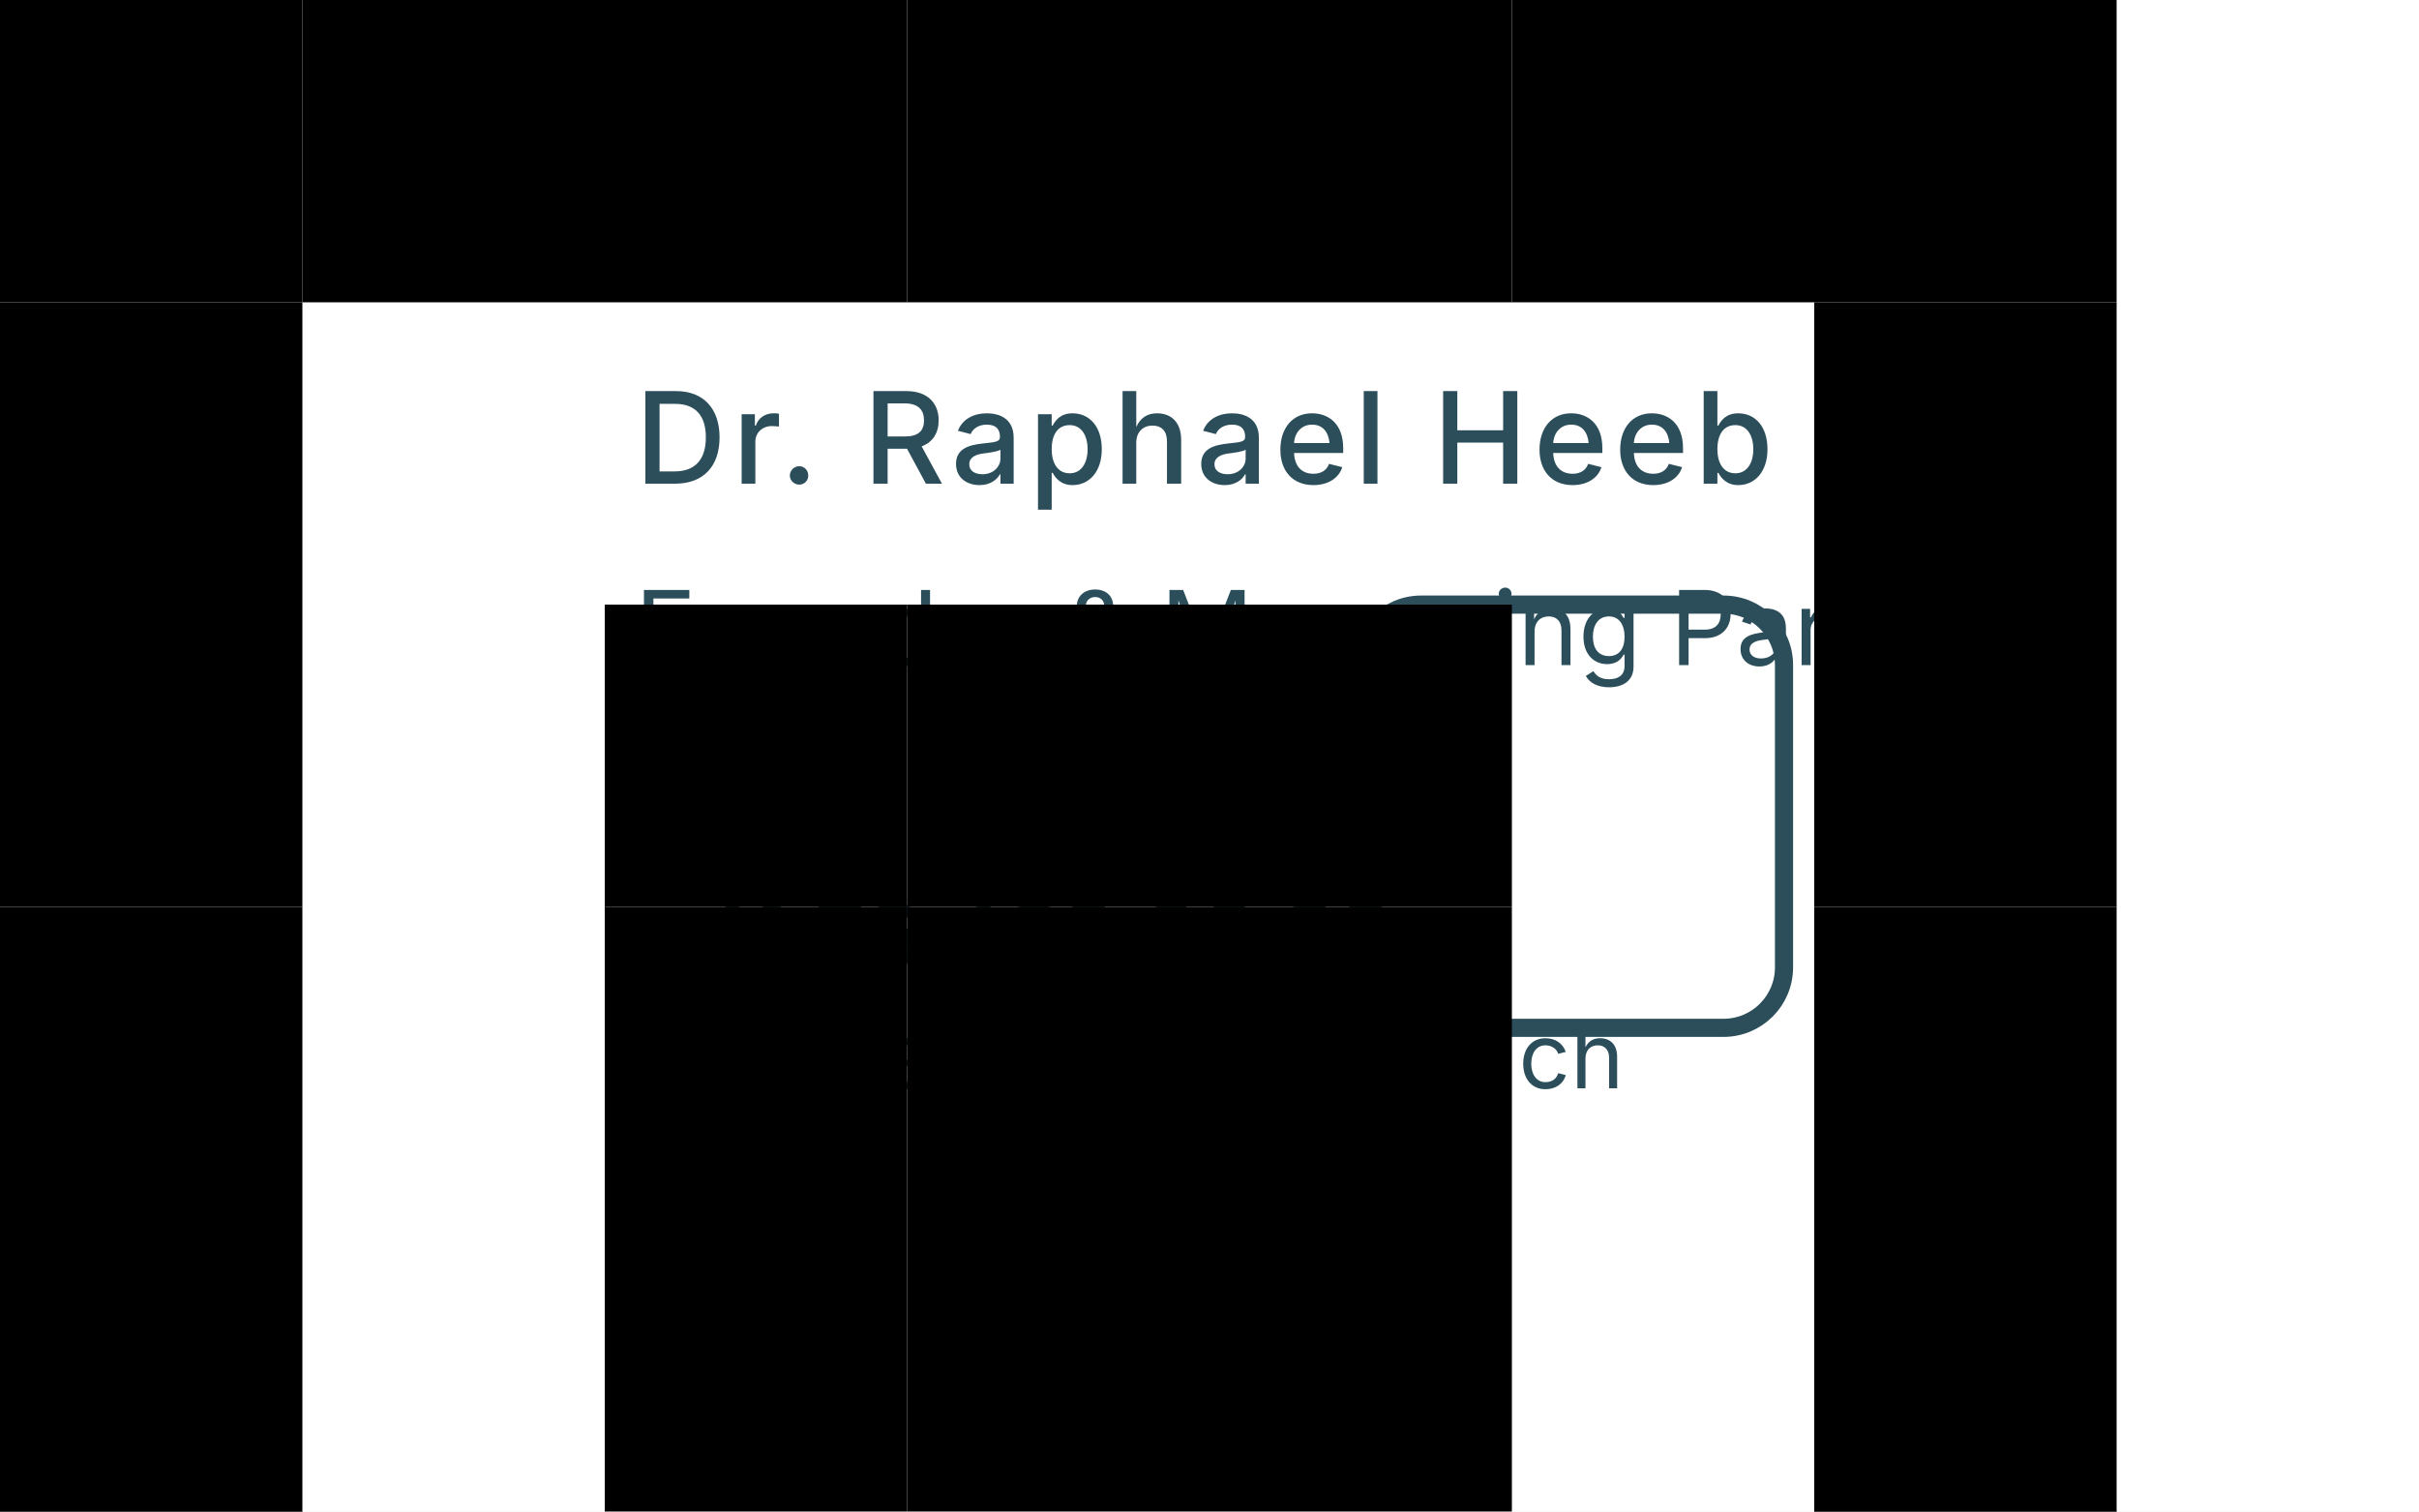
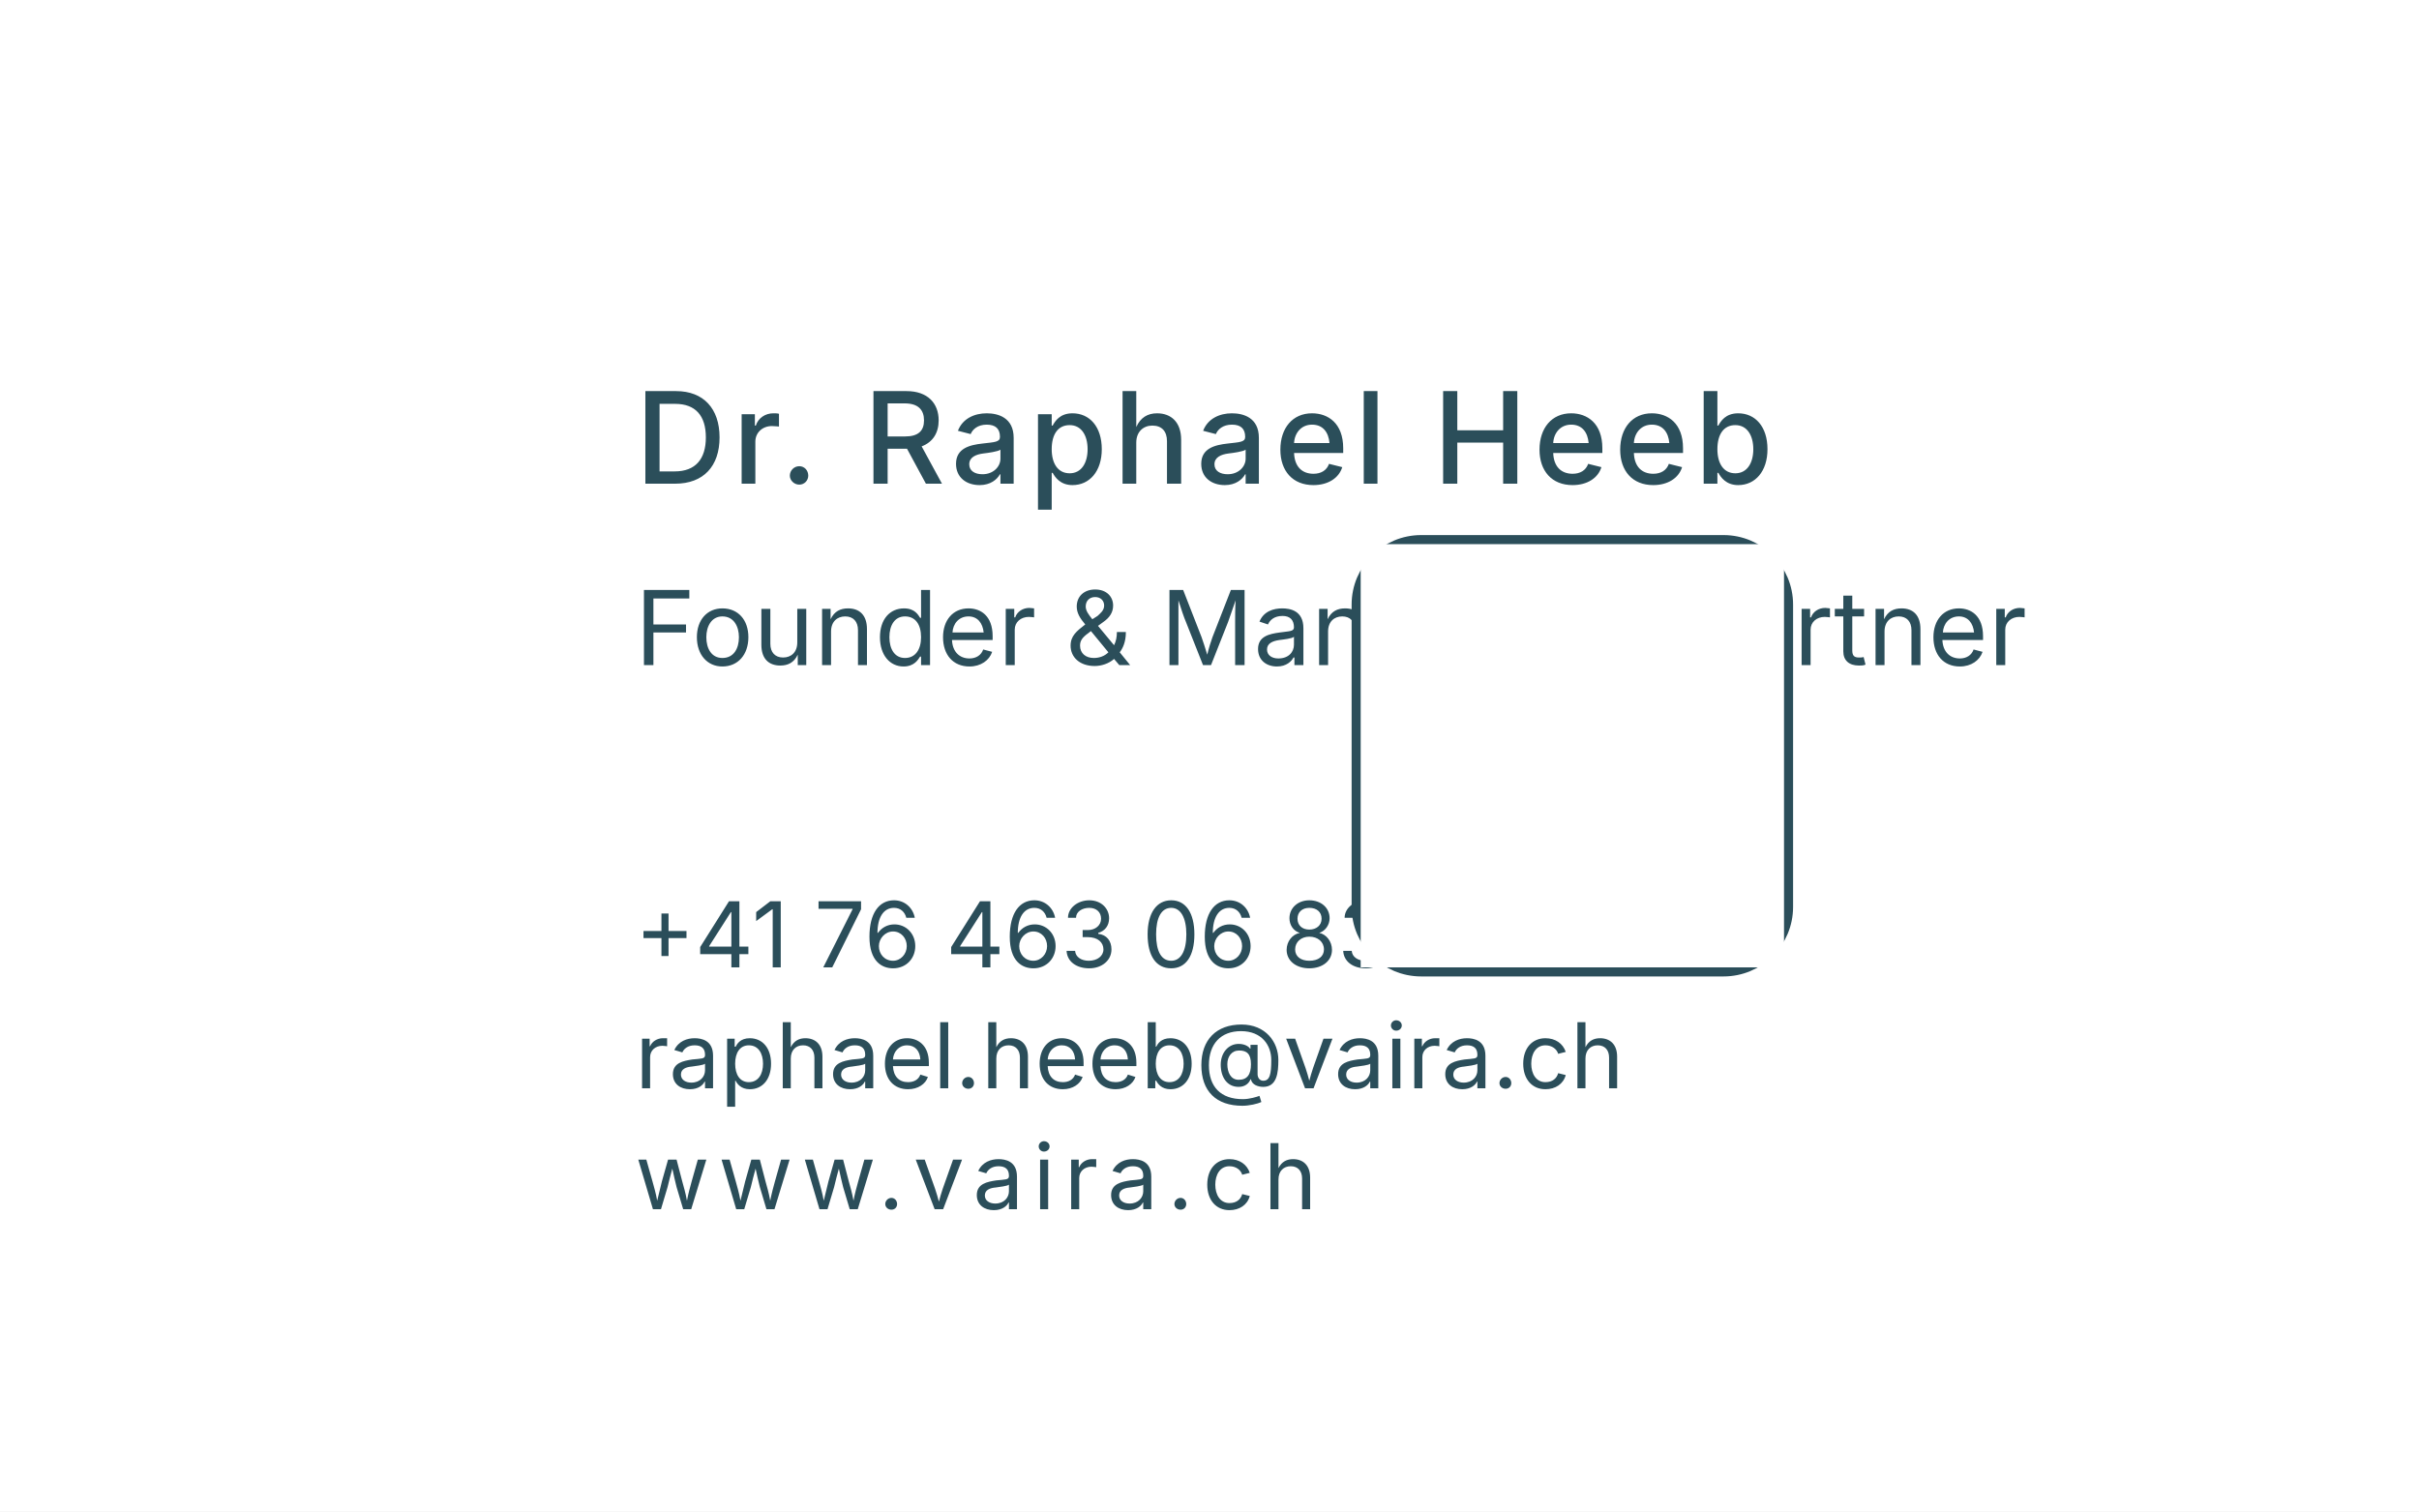
<svg xmlns="http://www.w3.org/2000/svg" width="80mm" height="50mm" viewBox="0 0 80 50">
  <style>
    text {
      font-family: -apple-system, system-ui, "Public Sans", sans-serif;
    }
  </style>
  <rect width="80" height="50" fill="#FFFFFF" />
  <g fill="#2B4E5A">
    <text x="21" y="16" font-size="4.2" font-weight="500" letter-spacing="0.2">
      Dr. Raphael Heeb
    </text>
    <text x="21" y="22" font-size="3.4" font-weight="400">
      Founder &amp; Managing Partner
    </text>
    <text x="21" y="32" font-size="3.0">+41 76 463 06 83</text>
    <text x="21" y="36" font-size="3.0">raphael.heeb@vaira.ch</text>
    <text x="21" y="40" font-size="3.0" letter-spacing="0.3">www.vaira.ch</text>
  </g>
-   <rect x="45" y="20" width="14" height="14" fill="none" stroke="#2B4E5A" stroke-width="0.6" rx="2" ry="2" />
-   <svg viewBox="0 0 370 370" width="370" height="370" version="1.1">
-     <g id="elements" fill="#000000" stroke="none">
-       <rect x="0" y="0" width="10" height="10" />
-       <rect x="10" y="0" width="10" height="10" />
-       <rect x="20" y="0" width="10" height="10" />
-       <rect x="30" y="0" width="10" height="10" />
-       <rect x="40" y="0" width="10" height="10" />
-       <rect x="50" y="0" width="10" height="10" />
-       <rect x="60" y="0" width="10" height="10" />
-       <rect x="80" y="0" width="10" height="10" />
-       <rect x="90" y="0" width="10" height="10" />
-       <rect x="100" y="0" width="10" height="10" />
-       <rect x="110" y="0" width="10" height="10" />
-       <rect x="140" y="0" width="10" height="10" />
-       <rect x="160" y="0" width="10" height="10" />
-       <rect x="180" y="0" width="10" height="10" />
-       <rect x="240" y="0" width="10" height="10" />
-       <rect x="260" y="0" width="10" height="10" />
-       <rect x="270" y="0" width="10" height="10" />
-       <rect x="300" y="0" width="10" height="10" />
-       <rect x="310" y="0" width="10" height="10" />
-       <rect x="320" y="0" width="10" height="10" />
-       <rect x="330" y="0" width="10" height="10" />
-       <rect x="340" y="0" width="10" height="10" />
-       <rect x="350" y="0" width="10" height="10" />
-       <rect x="360" y="0" width="10" height="10" />
-       <rect x="0" y="10" width="10" height="10" />
-       <rect x="60" y="10" width="10" height="10" />
-       <rect x="90" y="10" width="10" height="10" />
-       <rect x="170" y="10" width="10" height="10" />
-       <rect x="190" y="10" width="10" height="10" />
-       <rect x="200" y="10" width="10" height="10" />
-       <rect x="210" y="10" width="10" height="10" />
-       <rect x="220" y="10" width="10" height="10" />
-       <rect x="230" y="10" width="10" height="10" />
-       <rect x="240" y="10" width="10" height="10" />
-       <rect x="270" y="10" width="10" height="10" />
-       <rect x="300" y="10" width="10" height="10" />
-       <rect x="360" y="10" width="10" height="10" />
-       <rect x="0" y="20" width="10" height="10" />
-       <rect x="20" y="20" width="10" height="10" />
-       <rect x="30" y="20" width="10" height="10" />
-       <rect x="40" y="20" width="10" height="10" />
-       <rect x="60" y="20" width="10" height="10" />
-       <rect x="80" y="20" width="10" height="10" />
-       <rect x="90" y="20" width="10" height="10" />
-       <rect x="100" y="20" width="10" height="10" />
-       <rect x="130" y="20" width="10" height="10" />
-       <rect x="150" y="20" width="10" height="10" />
-       <rect x="160" y="20" width="10" height="10" />
-       <rect x="170" y="20" width="10" height="10" />
-       <rect x="220" y="20" width="10" height="10" />
-       <rect x="230" y="20" width="10" height="10" />
-       <rect x="240" y="20" width="10" height="10" />
-       <rect x="280" y="20" width="10" height="10" />
-       <rect x="300" y="20" width="10" height="10" />
-       <rect x="320" y="20" width="10" height="10" />
-       <rect x="330" y="20" width="10" height="10" />
-       <rect x="340" y="20" width="10" height="10" />
-       <rect x="360" y="20" width="10" height="10" />
-       <rect x="0" y="30" width="10" height="10" />
-       <rect x="20" y="30" width="10" height="10" />
-       <rect x="30" y="30" width="10" height="10" />
-       <rect x="40" y="30" width="10" height="10" />
-       <rect x="60" y="30" width="10" height="10" />
-       <rect x="80" y="30" width="10" height="10" />
-       <rect x="100" y="30" width="10" height="10" />
-       <rect x="110" y="30" width="10" height="10" />
-       <rect x="140" y="30" width="10" height="10" />
-       <rect x="160" y="30" width="10" height="10" />
-       <rect x="180" y="30" width="10" height="10" />
-       <rect x="220" y="30" width="10" height="10" />
-       <rect x="230" y="30" width="10" height="10" />
-       <rect x="240" y="30" width="10" height="10" />
-       <rect x="260" y="30" width="10" height="10" />
-       <rect x="300" y="30" width="10" height="10" />
-       <rect x="320" y="30" width="10" height="10" />
-       <rect x="330" y="30" width="10" height="10" />
-       <rect x="340" y="30" width="10" height="10" />
-       <rect x="360" y="30" width="10" height="10" />
-       <rect x="0" y="40" width="10" height="10" />
-       <rect x="20" y="40" width="10" height="10" />
-       <rect x="30" y="40" width="10" height="10" />
-       <rect x="40" y="40" width="10" height="10" />
-       <rect x="60" y="40" width="10" height="10" />
-       <rect x="90" y="40" width="10" height="10" />
-       <rect x="100" y="40" width="10" height="10" />
-       <rect x="120" y="40" width="10" height="10" />
-       <rect x="130" y="40" width="10" height="10" />
-       <rect x="140" y="40" width="10" height="10" />
-       <rect x="170" y="40" width="10" height="10" />
-       <rect x="200" y="40" width="10" height="10" />
-       <rect x="210" y="40" width="10" height="10" />
-       <rect x="220" y="40" width="10" height="10" />
-       <rect x="230" y="40" width="10" height="10" />
-       <rect x="260" y="40" width="10" height="10" />
-       <rect x="270" y="40" width="10" height="10" />
-       <rect x="300" y="40" width="10" height="10" />
-       <rect x="320" y="40" width="10" height="10" />
-       <rect x="330" y="40" width="10" height="10" />
-       <rect x="340" y="40" width="10" height="10" />
-       <rect x="360" y="40" width="10" height="10" />
-       <rect x="0" y="50" width="10" height="10" />
-       <rect x="60" y="50" width="10" height="10" />
-       <rect x="80" y="50" width="10" height="10" />
-       <rect x="90" y="50" width="10" height="10" />
-       <rect x="120" y="50" width="10" height="10" />
-       <rect x="140" y="50" width="10" height="10" />
-       <rect x="150" y="50" width="10" height="10" />
-       <rect x="180" y="50" width="10" height="10" />
-       <rect x="190" y="50" width="10" height="10" />
-       <rect x="200" y="50" width="10" height="10" />
-       <rect x="210" y="50" width="10" height="10" />
-       <rect x="240" y="50" width="10" height="10" />
-       <rect x="270" y="50" width="10" height="10" />
-       <rect x="280" y="50" width="10" height="10" />
-       <rect x="300" y="50" width="10" height="10" />
-       <rect x="360" y="50" width="10" height="10" />
-       <rect x="0" y="60" width="10" height="10" />
-       <rect x="10" y="60" width="10" height="10" />
-       <rect x="20" y="60" width="10" height="10" />
-       <rect x="30" y="60" width="10" height="10" />
-       <rect x="40" y="60" width="10" height="10" />
-       <rect x="50" y="60" width="10" height="10" />
-       <rect x="60" y="60" width="10" height="10" />
-       <rect x="80" y="60" width="10" height="10" />
-       <rect x="100" y="60" width="10" height="10" />
-       <rect x="120" y="60" width="10" height="10" />
-       <rect x="140" y="60" width="10" height="10" />
-       <rect x="160" y="60" width="10" height="10" />
-       <rect x="180" y="60" width="10" height="10" />
-       <rect x="200" y="60" width="10" height="10" />
-       <rect x="220" y="60" width="10" height="10" />
-       <rect x="240" y="60" width="10" height="10" />
-       <rect x="260" y="60" width="10" height="10" />
-       <rect x="280" y="60" width="10" height="10" />
-       <rect x="300" y="60" width="10" height="10" />
-       <rect x="310" y="60" width="10" height="10" />
-       <rect x="320" y="60" width="10" height="10" />
-       <rect x="330" y="60" width="10" height="10" />
-       <rect x="340" y="60" width="10" height="10" />
-       <rect x="350" y="60" width="10" height="10" />
-       <rect x="360" y="60" width="10" height="10" />
-       <rect x="80" y="70" width="10" height="10" />
-       <rect x="100" y="70" width="10" height="10" />
-       <rect x="150" y="70" width="10" height="10" />
-       <rect x="160" y="70" width="10" height="10" />
-       <rect x="170" y="70" width="10" height="10" />
-       <rect x="180" y="70" width="10" height="10" />
-       <rect x="200" y="70" width="10" height="10" />
-       <rect x="210" y="70" width="10" height="10" />
-       <rect x="240" y="70" width="10" height="10" />
-       <rect x="260" y="70" width="10" height="10" />
-       <rect x="10" y="80" width="10" height="10" />
-       <rect x="30" y="80" width="10" height="10" />
-       <rect x="50" y="80" width="10" height="10" />
-       <rect x="60" y="80" width="10" height="10" />
-       <rect x="70" y="80" width="10" height="10" />
-       <rect x="80" y="80" width="10" height="10" />
-       <rect x="90" y="80" width="10" height="10" />
-       <rect x="100" y="80" width="10" height="10" />
-       <rect x="110" y="80" width="10" height="10" />
-       <rect x="130" y="80" width="10" height="10" />
-       <rect x="150" y="80" width="10" height="10" />
-       <rect x="170" y="80" width="10" height="10" />
-       <rect x="180" y="80" width="10" height="10" />
-       <rect x="190" y="80" width="10" height="10" />
-       <rect x="200" y="80" width="10" height="10" />
-       <rect x="210" y="80" width="10" height="10" />
-       <rect x="240" y="80" width="10" height="10" />
-       <rect x="250" y="80" width="10" height="10" />
-       <rect x="260" y="80" width="10" height="10" />
-       <rect x="270" y="80" width="10" height="10" />
-       <rect x="280" y="80" width="10" height="10" />
-       <rect x="290" y="80" width="10" height="10" />
-       <rect x="300" y="80" width="10" height="10" />
-       <rect x="310" y="80" width="10" height="10" />
-       <rect x="330" y="80" width="10" height="10" />
-       <rect x="340" y="80" width="10" height="10" />
-       <rect x="360" y="80" width="10" height="10" />
-       <rect x="20" y="90" width="10" height="10" />
-       <rect x="30" y="90" width="10" height="10" />
-       <rect x="40" y="90" width="10" height="10" />
-       <rect x="70" y="90" width="10" height="10" />
-       <rect x="80" y="90" width="10" height="10" />
-       <rect x="100" y="90" width="10" height="10" />
-       <rect x="110" y="90" width="10" height="10" />
-       <rect x="120" y="90" width="10" height="10" />
-       <rect x="150" y="90" width="10" height="10" />
-       <rect x="170" y="90" width="10" height="10" />
-       <rect x="180" y="90" width="10" height="10" />
-       <rect x="210" y="90" width="10" height="10" />
-       <rect x="240" y="90" width="10" height="10" />
-       <rect x="260" y="90" width="10" height="10" />
-       <rect x="280" y="90" width="10" height="10" />
-       <rect x="300" y="90" width="10" height="10" />
-       <rect x="330" y="90" width="10" height="10" />
-       <rect x="350" y="90" width="10" height="10" />
-       <rect x="360" y="90" width="10" height="10" />
-       <rect x="60" y="100" width="10" height="10" />
-       <rect x="80" y="100" width="10" height="10" />
-       <rect x="90" y="100" width="10" height="10" />
-       <rect x="100" y="100" width="10" height="10" />
-       <rect x="110" y="100" width="10" height="10" />
-       <rect x="120" y="100" width="10" height="10" />
-       <rect x="150" y="100" width="10" height="10" />
-       <rect x="160" y="100" width="10" height="10" />
-       <rect x="190" y="100" width="10" height="10" />
-       <rect x="210" y="100" width="10" height="10" />
-       <rect x="220" y="100" width="10" height="10" />
-       <rect x="240" y="100" width="10" height="10" />
-       <rect x="280" y="100" width="10" height="10" />
-       <rect x="300" y="100" width="10" height="10" />
-       <rect x="310" y="100" width="10" height="10" />
-       <rect x="320" y="100" width="10" height="10" />
-       <rect x="330" y="100" width="10" height="10" />
-       <rect x="350" y="100" width="10" height="10" />
-       <rect x="360" y="100" width="10" height="10" />
-       <rect x="0" y="110" width="10" height="10" />
-       <rect x="10" y="110" width="10" height="10" />
-       <rect x="40" y="110" width="10" height="10" />
-       <rect x="70" y="110" width="10" height="10" />
-       <rect x="80" y="110" width="10" height="10" />
-       <rect x="90" y="110" width="10" height="10" />
-       <rect x="100" y="110" width="10" height="10" />
-       <rect x="130" y="110" width="10" height="10" />
-       <rect x="180" y="110" width="10" height="10" />
-       <rect x="210" y="110" width="10" height="10" />
-       <rect x="240" y="110" width="10" height="10" />
-       <rect x="250" y="110" width="10" height="10" />
-       <rect x="320" y="110" width="10" height="10" />
-       <rect x="330" y="110" width="10" height="10" />
-       <rect x="350" y="110" width="10" height="10" />
-       <rect x="360" y="110" width="10" height="10" />
-       <rect x="0" y="120" width="10" height="10" />
-       <rect x="20" y="120" width="10" height="10" />
-       <rect x="50" y="120" width="10" height="10" />
-       <rect x="60" y="120" width="10" height="10" />
-       <rect x="70" y="120" width="10" height="10" />
-       <rect x="100" y="120" width="10" height="10" />
-       <rect x="110" y="120" width="10" height="10" />
-       <rect x="140" y="120" width="10" height="10" />
-       <rect x="150" y="120" width="10" height="10" />
-       <rect x="210" y="120" width="10" height="10" />
-       <rect x="250" y="120" width="10" height="10" />
-       <rect x="290" y="120" width="10" height="10" />
-       <rect x="300" y="120" width="10" height="10" />
-       <rect x="360" y="120" width="10" height="10" />
-       <rect x="20" y="130" width="10" height="10" />
-       <rect x="50" y="130" width="10" height="10" />
-       <rect x="80" y="130" width="10" height="10" />
-       <rect x="90" y="130" width="10" height="10" />
-       <rect x="100" y="130" width="10" height="10" />
-       <rect x="110" y="130" width="10" height="10" />
-       <rect x="130" y="130" width="10" height="10" />
-       <rect x="160" y="130" width="10" height="10" />
-       <rect x="180" y="130" width="10" height="10" />
-       <rect x="200" y="130" width="10" height="10" />
-       <rect x="220" y="130" width="10" height="10" />
-       <rect x="240" y="130" width="10" height="10" />
-       <rect x="250" y="130" width="10" height="10" />
-       <rect x="300" y="130" width="10" height="10" />
-       <rect x="310" y="130" width="10" height="10" />
-       <rect x="330" y="130" width="10" height="10" />
-       <rect x="350" y="130" width="10" height="10" />
-       <rect x="360" y="130" width="10" height="10" />
-       <rect x="10" y="140" width="10" height="10" />
-       <rect x="20" y="140" width="10" height="10" />
-       <rect x="60" y="140" width="10" height="10" />
-       <rect x="80" y="140" width="10" height="10" />
-       <rect x="110" y="140" width="10" height="10" />
-       <rect x="130" y="140" width="10" height="10" />
-       <rect x="140" y="140" width="10" height="10" />
-       <rect x="170" y="140" width="10" height="10" />
-       <rect x="190" y="140" width="10" height="10" />
-       <rect x="210" y="140" width="10" height="10" />
-       <rect x="230" y="140" width="10" height="10" />
-       <rect x="240" y="140" width="10" height="10" />
-       <rect x="250" y="140" width="10" height="10" />
-       <rect x="260" y="140" width="10" height="10" />
-       <rect x="300" y="140" width="10" height="10" />
-       <rect x="310" y="140" width="10" height="10" />
-       <rect x="320" y="140" width="10" height="10" />
-       <rect x="340" y="140" width="10" height="10" />
-       <rect x="350" y="140" width="10" height="10" />
-       <rect x="360" y="140" width="10" height="10" />
-       <rect x="10" y="150" width="10" height="10" />
-       <rect x="20" y="150" width="10" height="10" />
-       <rect x="40" y="150" width="10" height="10" />
-       <rect x="80" y="150" width="10" height="10" />
-       <rect x="90" y="150" width="10" height="10" />
-       <rect x="100" y="150" width="10" height="10" />
-       <rect x="120" y="150" width="10" height="10" />
-       <rect x="130" y="150" width="10" height="10" />
-       <rect x="160" y="150" width="10" height="10" />
-       <rect x="170" y="150" width="10" height="10" />
-       <rect x="230" y="150" width="10" height="10" />
-       <rect x="240" y="150" width="10" height="10" />
-       <rect x="250" y="150" width="10" height="10" />
-       <rect x="270" y="150" width="10" height="10" />
-       <rect x="280" y="150" width="10" height="10" />
-       <rect x="300" y="150" width="10" height="10" />
-       <rect x="320" y="150" width="10" height="10" />
-       <rect x="360" y="150" width="10" height="10" />
-       <rect x="10" y="160" width="10" height="10" />
-       <rect x="50" y="160" width="10" height="10" />
-       <rect x="60" y="160" width="10" height="10" />
-       <rect x="70" y="160" width="10" height="10" />
-       <rect x="90" y="160" width="10" height="10" />
-       <rect x="100" y="160" width="10" height="10" />
-       <rect x="110" y="160" width="10" height="10" />
-       <rect x="140" y="160" width="10" height="10" />
-       <rect x="150" y="160" width="10" height="10" />
-       <rect x="160" y="160" width="10" height="10" />
-       <rect x="180" y="160" width="10" height="10" />
-       <rect x="190" y="160" width="10" height="10" />
-       <rect x="220" y="160" width="10" height="10" />
-       <rect x="240" y="160" width="10" height="10" />
-       <rect x="270" y="160" width="10" height="10" />
-       <rect x="300" y="160" width="10" height="10" />
-       <rect x="330" y="160" width="10" height="10" />
-       <rect x="340" y="160" width="10" height="10" />
-       <rect x="350" y="160" width="10" height="10" />
-       <rect x="0" y="170" width="10" height="10" />
-       <rect x="40" y="170" width="10" height="10" />
-       <rect x="50" y="170" width="10" height="10" />
-       <rect x="80" y="170" width="10" height="10" />
-       <rect x="100" y="170" width="10" height="10" />
-       <rect x="120" y="170" width="10" height="10" />
-       <rect x="130" y="170" width="10" height="10" />
-       <rect x="140" y="170" width="10" height="10" />
-       <rect x="150" y="170" width="10" height="10" />
-       <rect x="170" y="170" width="10" height="10" />
-       <rect x="180" y="170" width="10" height="10" />
-       <rect x="200" y="170" width="10" height="10" />
-       <rect x="210" y="170" width="10" height="10" />
-       <rect x="240" y="170" width="10" height="10" />
-       <rect x="250" y="170" width="10" height="10" />
-       <rect x="260" y="170" width="10" height="10" />
-       <rect x="280" y="170" width="10" height="10" />
-       <rect x="300" y="170" width="10" height="10" />
-       <rect x="320" y="170" width="10" height="10" />
-       <rect x="340" y="170" width="10" height="10" />
-       <rect x="360" y="170" width="10" height="10" />
-       <rect x="20" y="180" width="10" height="10" />
-       <rect x="40" y="180" width="10" height="10" />
-       <rect x="60" y="180" width="10" height="10" />
-       <rect x="90" y="180" width="10" height="10" />
-       <rect x="100" y="180" width="10" height="10" />
-       <rect x="130" y="180" width="10" height="10" />
-       <rect x="140" y="180" width="10" height="10" />
-       <rect x="150" y="180" width="10" height="10" />
-       <rect x="160" y="180" width="10" height="10" />
-       <rect x="170" y="180" width="10" height="10" />
-       <rect x="190" y="180" width="10" height="10" />
-       <rect x="210" y="180" width="10" height="10" />
-       <rect x="220" y="180" width="10" height="10" />
-       <rect x="230" y="180" width="10" height="10" />
-       <rect x="240" y="180" width="10" height="10" />
-       <rect x="260" y="180" width="10" height="10" />
-       <rect x="280" y="180" width="10" height="10" />
-       <rect x="300" y="180" width="10" height="10" />
-       <rect x="310" y="180" width="10" height="10" />
-       <rect x="330" y="180" width="10" height="10" />
-       <rect x="350" y="180" width="10" height="10" />
-       <rect x="360" y="180" width="10" height="10" />
-       <rect x="0" y="190" width="10" height="10" />
-       <rect x="20" y="190" width="10" height="10" />
-       <rect x="30" y="190" width="10" height="10" />
-       <rect x="40" y="190" width="10" height="10" />
-       <rect x="50" y="190" width="10" height="10" />
-       <rect x="120" y="190" width="10" height="10" />
-       <rect x="140" y="190" width="10" height="10" />
-       <rect x="160" y="190" width="10" height="10" />
-       <rect x="170" y="190" width="10" height="10" />
-       <rect x="180" y="190" width="10" height="10" />
-       <rect x="190" y="190" width="10" height="10" />
-       <rect x="200" y="190" width="10" height="10" />
-       <rect x="210" y="190" width="10" height="10" />
-       <rect x="240" y="190" width="10" height="10" />
-       <rect x="260" y="190" width="10" height="10" />
-       <rect x="270" y="190" width="10" height="10" />
-       <rect x="300" y="190" width="10" height="10" />
-       <rect x="310" y="190" width="10" height="10" />
-       <rect x="340" y="190" width="10" height="10" />
-       <rect x="360" y="190" width="10" height="10" />
-       <rect x="10" y="200" width="10" height="10" />
-       <rect x="40" y="200" width="10" height="10" />
-       <rect x="50" y="200" width="10" height="10" />
-       <rect x="60" y="200" width="10" height="10" />
-       <rect x="70" y="200" width="10" height="10" />
-       <rect x="90" y="200" width="10" height="10" />
-       <rect x="110" y="200" width="10" height="10" />
-       <rect x="140" y="200" width="10" height="10" />
-       <rect x="170" y="200" width="10" height="10" />
-       <rect x="190" y="200" width="10" height="10" />
-       <rect x="210" y="200" width="10" height="10" />
-       <rect x="220" y="200" width="10" height="10" />
-       <rect x="240" y="200" width="10" height="10" />
-       <rect x="250" y="200" width="10" height="10" />
-       <rect x="260" y="200" width="10" height="10" />
-       <rect x="270" y="200" width="10" height="10" />
-       <rect x="280" y="200" width="10" height="10" />
-       <rect x="300" y="200" width="10" height="10" />
-       <rect x="310" y="200" width="10" height="10" />
-       <rect x="320" y="200" width="10" height="10" />
-       <rect x="330" y="200" width="10" height="10" />
-       <rect x="360" y="200" width="10" height="10" />
-       <rect x="0" y="210" width="10" height="10" />
-       <rect x="40" y="210" width="10" height="10" />
-       <rect x="70" y="210" width="10" height="10" />
-       <rect x="80" y="210" width="10" height="10" />
-       <rect x="110" y="210" width="10" height="10" />
-       <rect x="130" y="210" width="10" height="10" />
-       <rect x="150" y="210" width="10" height="10" />
-       <rect x="160" y="210" width="10" height="10" />
-       <rect x="170" y="210" width="10" height="10" />
-       <rect x="180" y="210" width="10" height="10" />
-       <rect x="190" y="210" width="10" height="10" />
-       <rect x="220" y="210" width="10" height="10" />
-       <rect x="250" y="210" width="10" height="10" />
-       <rect x="290" y="210" width="10" height="10" />
-       <rect x="300" y="210" width="10" height="10" />
-       <rect x="340" y="210" width="10" height="10" />
-       <rect x="350" y="210" width="10" height="10" />
-       <rect x="360" y="210" width="10" height="10" />
-       <rect x="0" y="220" width="10" height="10" />
-       <rect x="10" y="220" width="10" height="10" />
-       <rect x="20" y="220" width="10" height="10" />
-       <rect x="40" y="220" width="10" height="10" />
-       <rect x="50" y="220" width="10" height="10" />
-       <rect x="60" y="220" width="10" height="10" />
-       <rect x="90" y="220" width="10" height="10" />
-       <rect x="100" y="220" width="10" height="10" />
-       <rect x="130" y="220" width="10" height="10" />
-       <rect x="140" y="220" width="10" height="10" />
-       <rect x="180" y="220" width="10" height="10" />
-       <rect x="200" y="220" width="10" height="10" />
-       <rect x="210" y="220" width="10" height="10" />
-       <rect x="220" y="220" width="10" height="10" />
-       <rect x="260" y="220" width="10" height="10" />
-       <rect x="290" y="220" width="10" height="10" />
-       <rect x="300" y="220" width="10" height="10" />
-       <rect x="310" y="220" width="10" height="10" />
-       <rect x="320" y="220" width="10" height="10" />
-       <rect x="330" y="220" width="10" height="10" />
-       <rect x="340" y="220" width="10" height="10" />
-       <rect x="350" y="220" width="10" height="10" />
-       <rect x="360" y="220" width="10" height="10" />
-       <rect x="30" y="230" width="10" height="10" />
-       <rect x="40" y="230" width="10" height="10" />
-       <rect x="120" y="230" width="10" height="10" />
-       <rect x="130" y="230" width="10" height="10" />
-       <rect x="140" y="230" width="10" height="10" />
-       <rect x="150" y="230" width="10" height="10" />
-       <rect x="170" y="230" width="10" height="10" />
-       <rect x="180" y="230" width="10" height="10" />
-       <rect x="190" y="230" width="10" height="10" />
-       <rect x="200" y="230" width="10" height="10" />
-       <rect x="210" y="230" width="10" height="10" />
-       <rect x="250" y="230" width="10" height="10" />
-       <rect x="260" y="230" width="10" height="10" />
-       <rect x="300" y="230" width="10" height="10" />
-       <rect x="320" y="230" width="10" height="10" />
-       <rect x="360" y="230" width="10" height="10" />
-       <rect x="10" y="240" width="10" height="10" />
-       <rect x="60" y="240" width="10" height="10" />
-       <rect x="80" y="240" width="10" height="10" />
-       <rect x="90" y="240" width="10" height="10" />
-       <rect x="100" y="240" width="10" height="10" />
-       <rect x="120" y="240" width="10" height="10" />
-       <rect x="140" y="240" width="10" height="10" />
-       <rect x="160" y="240" width="10" height="10" />
-       <rect x="180" y="240" width="10" height="10" />
-       <rect x="190" y="240" width="10" height="10" />
-       <rect x="210" y="240" width="10" height="10" />
-       <rect x="220" y="240" width="10" height="10" />
-       <rect x="230" y="240" width="10" height="10" />
-       <rect x="240" y="240" width="10" height="10" />
-       <rect x="250" y="240" width="10" height="10" />
-       <rect x="270" y="240" width="10" height="10" />
-       <rect x="290" y="240" width="10" height="10" />
-       <rect x="300" y="240" width="10" height="10" />
-       <rect x="360" y="240" width="10" height="10" />
-       <rect x="10" y="250" width="10" height="10" />
-       <rect x="20" y="250" width="10" height="10" />
-       <rect x="40" y="250" width="10" height="10" />
-       <rect x="70" y="250" width="10" height="10" />
-       <rect x="80" y="250" width="10" height="10" />
-       <rect x="110" y="250" width="10" height="10" />
-       <rect x="120" y="250" width="10" height="10" />
-       <rect x="130" y="250" width="10" height="10" />
-       <rect x="140" y="250" width="10" height="10" />
-       <rect x="180" y="250" width="10" height="10" />
-       <rect x="190" y="250" width="10" height="10" />
-       <rect x="200" y="250" width="10" height="10" />
-       <rect x="210" y="250" width="10" height="10" />
-       <rect x="220" y="250" width="10" height="10" />
-       <rect x="240" y="250" width="10" height="10" />
-       <rect x="250" y="250" width="10" height="10" />
-       <rect x="260" y="250" width="10" height="10" />
-       <rect x="290" y="250" width="10" height="10" />
-       <rect x="300" y="250" width="10" height="10" />
-       <rect x="310" y="250" width="10" height="10" />
-       <rect x="350" y="250" width="10" height="10" />
-       <rect x="360" y="250" width="10" height="10" />
-       <rect x="0" y="260" width="10" height="10" />
-       <rect x="50" y="260" width="10" height="10" />
-       <rect x="60" y="260" width="10" height="10" />
-       <rect x="90" y="260" width="10" height="10" />
-       <rect x="140" y="260" width="10" height="10" />
-       <rect x="150" y="260" width="10" height="10" />
-       <rect x="170" y="260" width="10" height="10" />
-       <rect x="220" y="260" width="10" height="10" />
-       <rect x="230" y="260" width="10" height="10" />
-       <rect x="290" y="260" width="10" height="10" />
-       <rect x="300" y="260" width="10" height="10" />
-       <rect x="310" y="260" width="10" height="10" />
-       <rect x="330" y="260" width="10" height="10" />
-       <rect x="340" y="260" width="10" height="10" />
-       <rect x="360" y="260" width="10" height="10" />
-       <rect x="10" y="270" width="10" height="10" />
-       <rect x="20" y="270" width="10" height="10" />
-       <rect x="30" y="270" width="10" height="10" />
-       <rect x="50" y="270" width="10" height="10" />
-       <rect x="80" y="270" width="10" height="10" />
-       <rect x="90" y="270" width="10" height="10" />
-       <rect x="100" y="270" width="10" height="10" />
-       <rect x="110" y="270" width="10" height="10" />
-       <rect x="130" y="270" width="10" height="10" />
-       <rect x="160" y="270" width="10" height="10" />
-       <rect x="170" y="270" width="10" height="10" />
-       <rect x="190" y="270" width="10" height="10" />
-       <rect x="200" y="270" width="10" height="10" />
-       <rect x="210" y="270" width="10" height="10" />
-       <rect x="220" y="270" width="10" height="10" />
-       <rect x="230" y="270" width="10" height="10" />
-       <rect x="240" y="270" width="10" height="10" />
-       <rect x="250" y="270" width="10" height="10" />
-       <rect x="270" y="270" width="10" height="10" />
-       <rect x="300" y="270" width="10" height="10" />
-       <rect x="310" y="270" width="10" height="10" />
-       <rect x="350" y="270" width="10" height="10" />
-       <rect x="360" y="270" width="10" height="10" />
-       <rect x="0" y="280" width="10" height="10" />
-       <rect x="10" y="280" width="10" height="10" />
-       <rect x="20" y="280" width="10" height="10" />
-       <rect x="50" y="280" width="10" height="10" />
-       <rect x="60" y="280" width="10" height="10" />
-       <rect x="70" y="280" width="10" height="10" />
-       <rect x="120" y="280" width="10" height="10" />
-       <rect x="130" y="280" width="10" height="10" />
-       <rect x="150" y="280" width="10" height="10" />
-       <rect x="170" y="280" width="10" height="10" />
-       <rect x="190" y="280" width="10" height="10" />
-       <rect x="200" y="280" width="10" height="10" />
-       <rect x="210" y="280" width="10" height="10" />
-       <rect x="220" y="280" width="10" height="10" />
-       <rect x="270" y="280" width="10" height="10" />
-       <rect x="280" y="280" width="10" height="10" />
-       <rect x="290" y="280" width="10" height="10" />
-       <rect x="300" y="280" width="10" height="10" />
-       <rect x="310" y="280" width="10" height="10" />
-       <rect x="320" y="280" width="10" height="10" />
-       <rect x="340" y="280" width="10" height="10" />
-       <rect x="350" y="280" width="10" height="10" />
-       <rect x="80" y="290" width="10" height="10" />
-       <rect x="90" y="290" width="10" height="10" />
-       <rect x="110" y="290" width="10" height="10" />
-       <rect x="120" y="290" width="10" height="10" />
-       <rect x="210" y="290" width="10" height="10" />
-       <rect x="230" y="290" width="10" height="10" />
-       <rect x="240" y="290" width="10" height="10" />
-       <rect x="270" y="290" width="10" height="10" />
-       <rect x="280" y="290" width="10" height="10" />
-       <rect x="320" y="290" width="10" height="10" />
-       <rect x="360" y="290" width="10" height="10" />
-       <rect x="0" y="300" width="10" height="10" />
-       <rect x="10" y="300" width="10" height="10" />
-       <rect x="20" y="300" width="10" height="10" />
-       <rect x="30" y="300" width="10" height="10" />
-       <rect x="40" y="300" width="10" height="10" />
-       <rect x="50" y="300" width="10" height="10" />
-       <rect x="60" y="300" width="10" height="10" />
-       <rect x="80" y="300" width="10" height="10" />
-       <rect x="100" y="300" width="10" height="10" />
-       <rect x="130" y="300" width="10" height="10" />
-       <rect x="140" y="300" width="10" height="10" />
-       <rect x="160" y="300" width="10" height="10" />
-       <rect x="170" y="300" width="10" height="10" />
-       <rect x="190" y="300" width="10" height="10" />
-       <rect x="220" y="300" width="10" height="10" />
-       <rect x="240" y="300" width="10" height="10" />
-       <rect x="250" y="300" width="10" height="10" />
-       <rect x="260" y="300" width="10" height="10" />
-       <rect x="270" y="300" width="10" height="10" />
-       <rect x="280" y="300" width="10" height="10" />
-       <rect x="300" y="300" width="10" height="10" />
-       <rect x="320" y="300" width="10" height="10" />
-       <rect x="340" y="300" width="10" height="10" />
-       <rect x="360" y="300" width="10" height="10" />
-       <rect x="0" y="310" width="10" height="10" />
-       <rect x="60" y="310" width="10" height="10" />
-       <rect x="80" y="310" width="10" height="10" />
-       <rect x="120" y="310" width="10" height="10" />
-       <rect x="130" y="310" width="10" height="10" />
-       <rect x="140" y="310" width="10" height="10" />
-       <rect x="150" y="310" width="10" height="10" />
-       <rect x="160" y="310" width="10" height="10" />
-       <rect x="210" y="310" width="10" height="10" />
-       <rect x="230" y="310" width="10" height="10" />
-       <rect x="240" y="310" width="10" height="10" />
-       <rect x="260" y="310" width="10" height="10" />
-       <rect x="280" y="310" width="10" height="10" />
-       <rect x="320" y="310" width="10" height="10" />
-       <rect x="340" y="310" width="10" height="10" />
-       <rect x="350" y="310" width="10" height="10" />
-       <rect x="360" y="310" width="10" height="10" />
-       <rect x="0" y="320" width="10" height="10" />
-       <rect x="20" y="320" width="10" height="10" />
-       <rect x="30" y="320" width="10" height="10" />
-       <rect x="40" y="320" width="10" height="10" />
-       <rect x="60" y="320" width="10" height="10" />
-       <rect x="120" y="320" width="10" height="10" />
-       <rect x="140" y="320" width="10" height="10" />
-       <rect x="160" y="320" width="10" height="10" />
-       <rect x="170" y="320" width="10" height="10" />
-       <rect x="180" y="320" width="10" height="10" />
-       <rect x="220" y="320" width="10" height="10" />
-       <rect x="230" y="320" width="10" height="10" />
-       <rect x="240" y="320" width="10" height="10" />
-       <rect x="250" y="320" width="10" height="10" />
-       <rect x="260" y="320" width="10" height="10" />
-       <rect x="280" y="320" width="10" height="10" />
-       <rect x="290" y="320" width="10" height="10" />
-       <rect x="300" y="320" width="10" height="10" />
-       <rect x="310" y="320" width="10" height="10" />
-       <rect x="320" y="320" width="10" height="10" />
-       <rect x="330" y="320" width="10" height="10" />
-       <rect x="350" y="320" width="10" height="10" />
-       <rect x="0" y="330" width="10" height="10" />
-       <rect x="20" y="330" width="10" height="10" />
-       <rect x="30" y="330" width="10" height="10" />
-       <rect x="40" y="330" width="10" height="10" />
-       <rect x="60" y="330" width="10" height="10" />
-       <rect x="80" y="330" width="10" height="10" />
-       <rect x="120" y="330" width="10" height="10" />
-       <rect x="150" y="330" width="10" height="10" />
-       <rect x="170" y="330" width="10" height="10" />
-       <rect x="190" y="330" width="10" height="10" />
-       <rect x="200" y="330" width="10" height="10" />
-       <rect x="220" y="330" width="10" height="10" />
-       <rect x="230" y="330" width="10" height="10" />
-       <rect x="280" y="330" width="10" height="10" />
-       <rect x="290" y="330" width="10" height="10" />
-       <rect x="310" y="330" width="10" height="10" />
-       <rect x="320" y="330" width="10" height="10" />
-       <rect x="360" y="330" width="10" height="10" />
-       <rect x="0" y="340" width="10" height="10" />
-       <rect x="20" y="340" width="10" height="10" />
-       <rect x="30" y="340" width="10" height="10" />
-       <rect x="40" y="340" width="10" height="10" />
-       <rect x="60" y="340" width="10" height="10" />
-       <rect x="100" y="340" width="10" height="10" />
-       <rect x="130" y="340" width="10" height="10" />
-       <rect x="140" y="340" width="10" height="10" />
-       <rect x="160" y="340" width="10" height="10" />
-       <rect x="170" y="340" width="10" height="10" />
-       <rect x="200" y="340" width="10" height="10" />
-       <rect x="270" y="340" width="10" height="10" />
-       <rect x="280" y="340" width="10" height="10" />
-       <rect x="290" y="340" width="10" height="10" />
-       <rect x="310" y="340" width="10" height="10" />
-       <rect x="320" y="340" width="10" height="10" />
-       <rect x="330" y="340" width="10" height="10" />
-       <rect x="340" y="340" width="10" height="10" />
-       <rect x="360" y="340" width="10" height="10" />
-       <rect x="0" y="350" width="10" height="10" />
-       <rect x="60" y="350" width="10" height="10" />
-       <rect x="80" y="350" width="10" height="10" />
-       <rect x="90" y="350" width="10" height="10" />
-       <rect x="100" y="350" width="10" height="10" />
-       <rect x="130" y="350" width="10" height="10" />
-       <rect x="140" y="350" width="10" height="10" />
-       <rect x="150" y="350" width="10" height="10" />
-       <rect x="160" y="350" width="10" height="10" />
-       <rect x="170" y="350" width="10" height="10" />
-       <rect x="210" y="350" width="10" height="10" />
-       <rect x="220" y="350" width="10" height="10" />
-       <rect x="250" y="350" width="10" height="10" />
-       <rect x="260" y="350" width="10" height="10" />
-       <rect x="270" y="350" width="10" height="10" />
-       <rect x="280" y="350" width="10" height="10" />
-       <rect x="290" y="350" width="10" height="10" />
-       <rect x="300" y="350" width="10" height="10" />
-       <rect x="320" y="350" width="10" height="10" />
-       <rect x="0" y="360" width="10" height="10" />
-       <rect x="10" y="360" width="10" height="10" />
-       <rect x="20" y="360" width="10" height="10" />
-       <rect x="30" y="360" width="10" height="10" />
-       <rect x="40" y="360" width="10" height="10" />
-       <rect x="50" y="360" width="10" height="10" />
-       <rect x="60" y="360" width="10" height="10" />
-       <rect x="100" y="360" width="10" height="10" />
-       <rect x="110" y="360" width="10" height="10" />
-       <rect x="120" y="360" width="10" height="10" />
-       <rect x="150" y="360" width="10" height="10" />
-       <rect x="160" y="360" width="10" height="10" />
-       <rect x="190" y="360" width="10" height="10" />
-       <rect x="210" y="360" width="10" height="10" />
-       <rect x="230" y="360" width="10" height="10" />
-       <rect x="250" y="360" width="10" height="10" />
-       <rect x="270" y="360" width="10" height="10" />
-       <rect x="280" y="360" width="10" height="10" />
-       <rect x="310" y="360" width="10" height="10" />
-       <rect x="330" y="360" width="10" height="10" />
-       <rect x="350" y="360" width="10" height="10" />
-       <rect x="360" y="360" width="10" height="10" />
-     </g>
-   </svg>
+   <rect x="45" y="18" width="14" height="14" fill="none" stroke="#2B4E5A" stroke-width="0.6" rx="2" ry="2" />
+   <rect x="45" y="18" width="14" height="14" fill="#FFFFFF" />
</svg>
